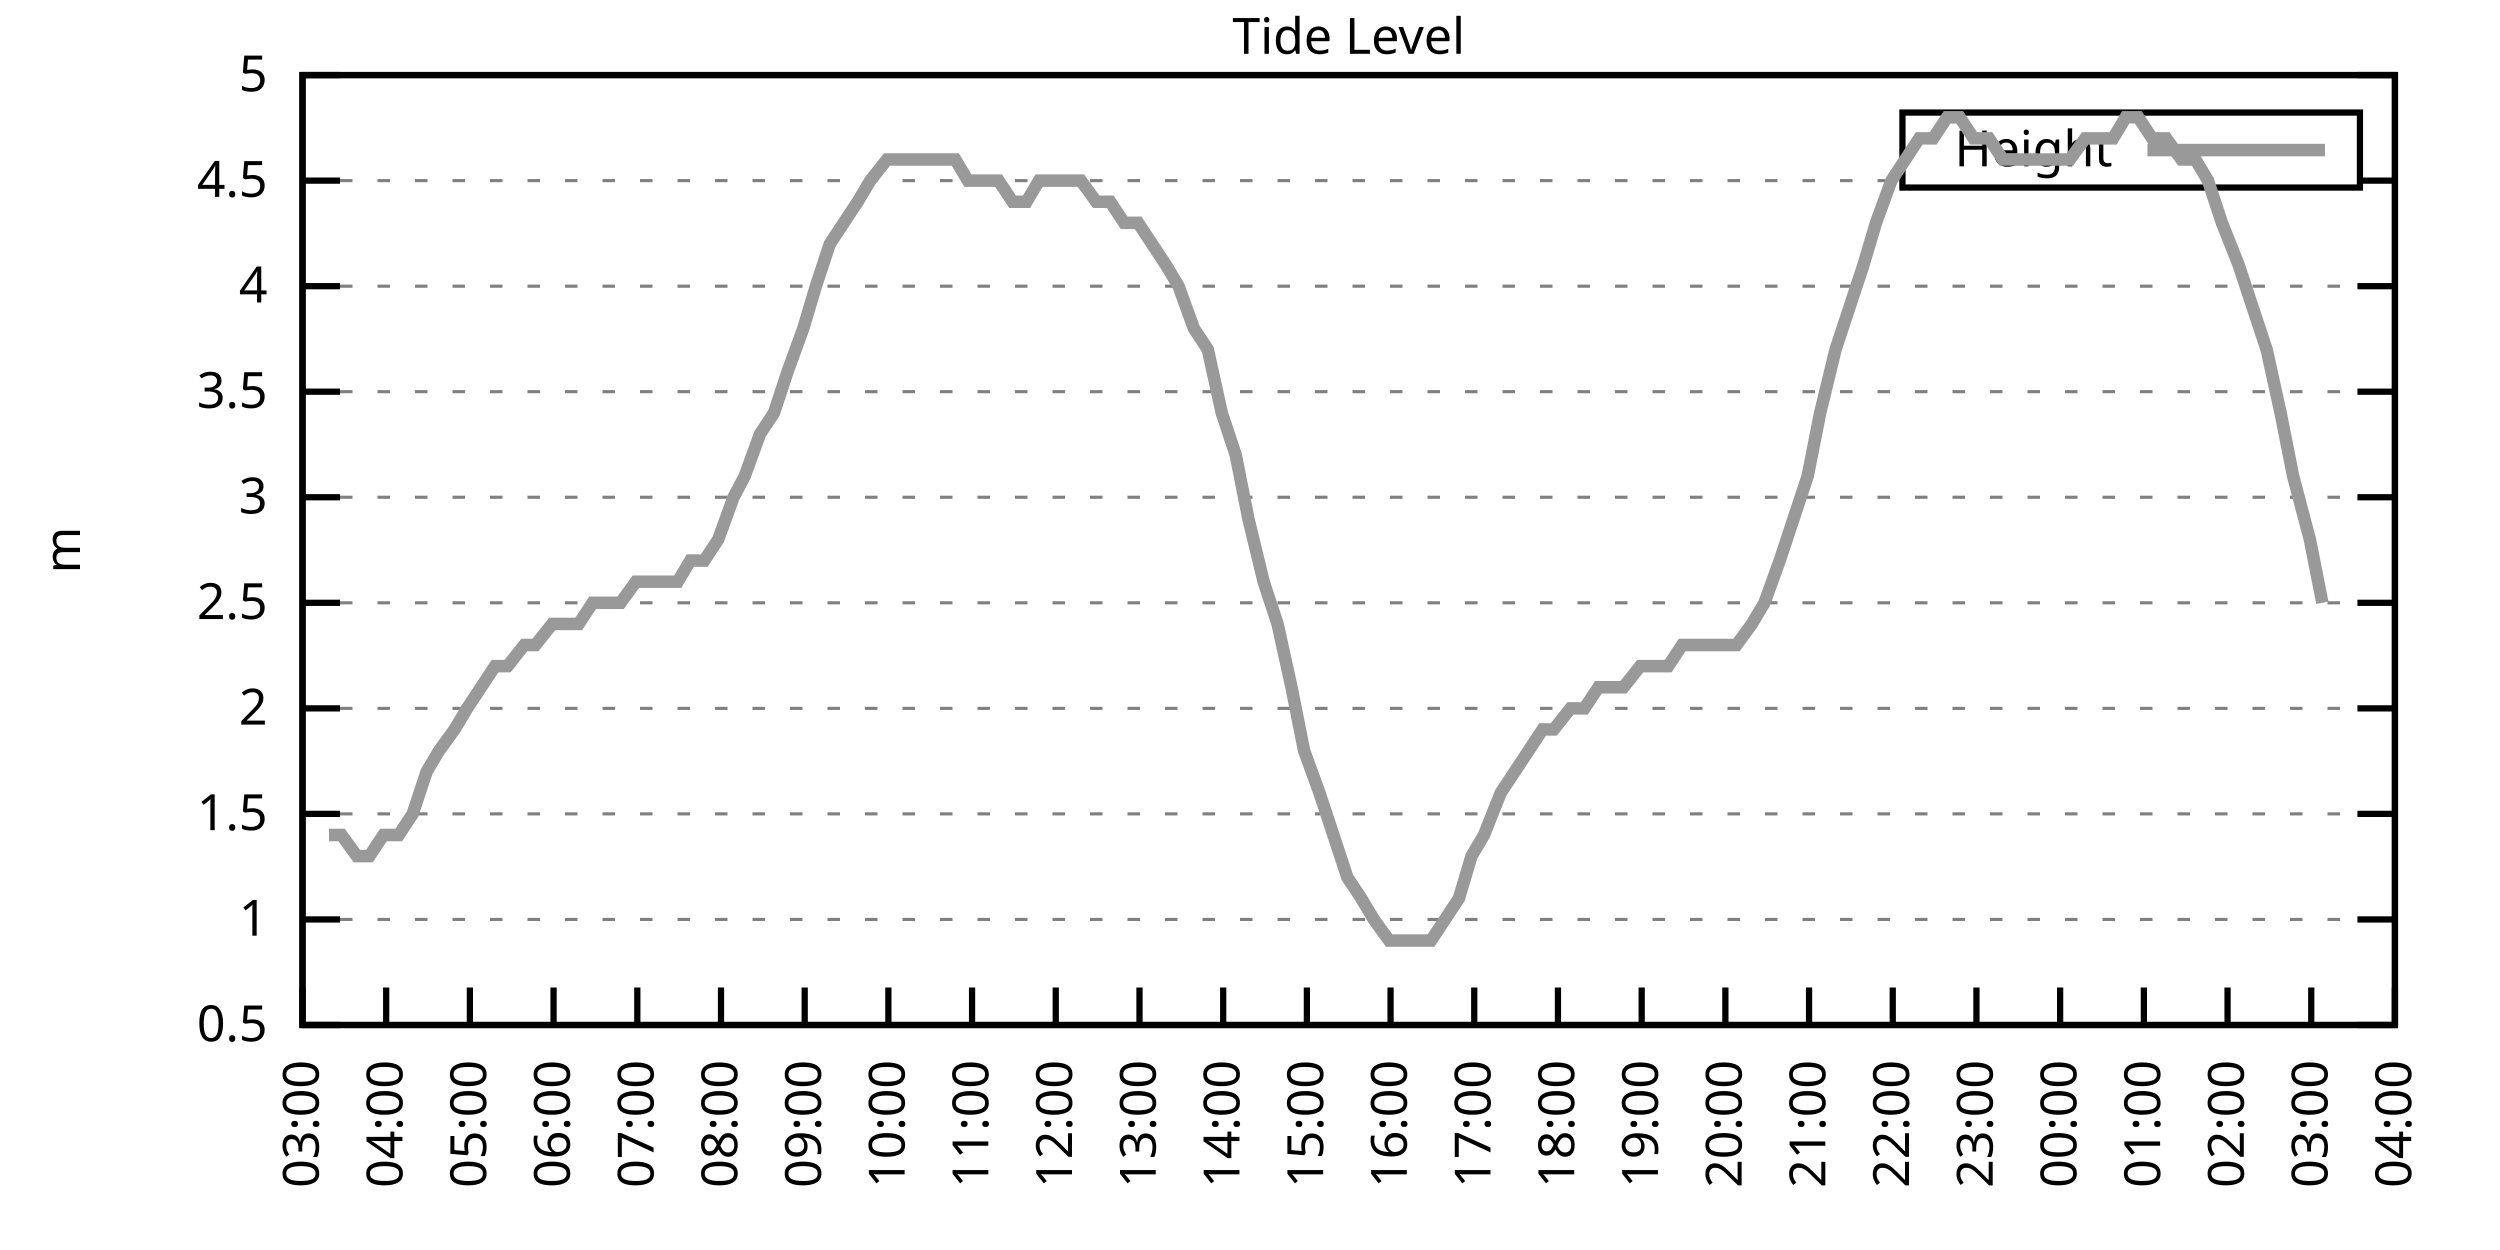
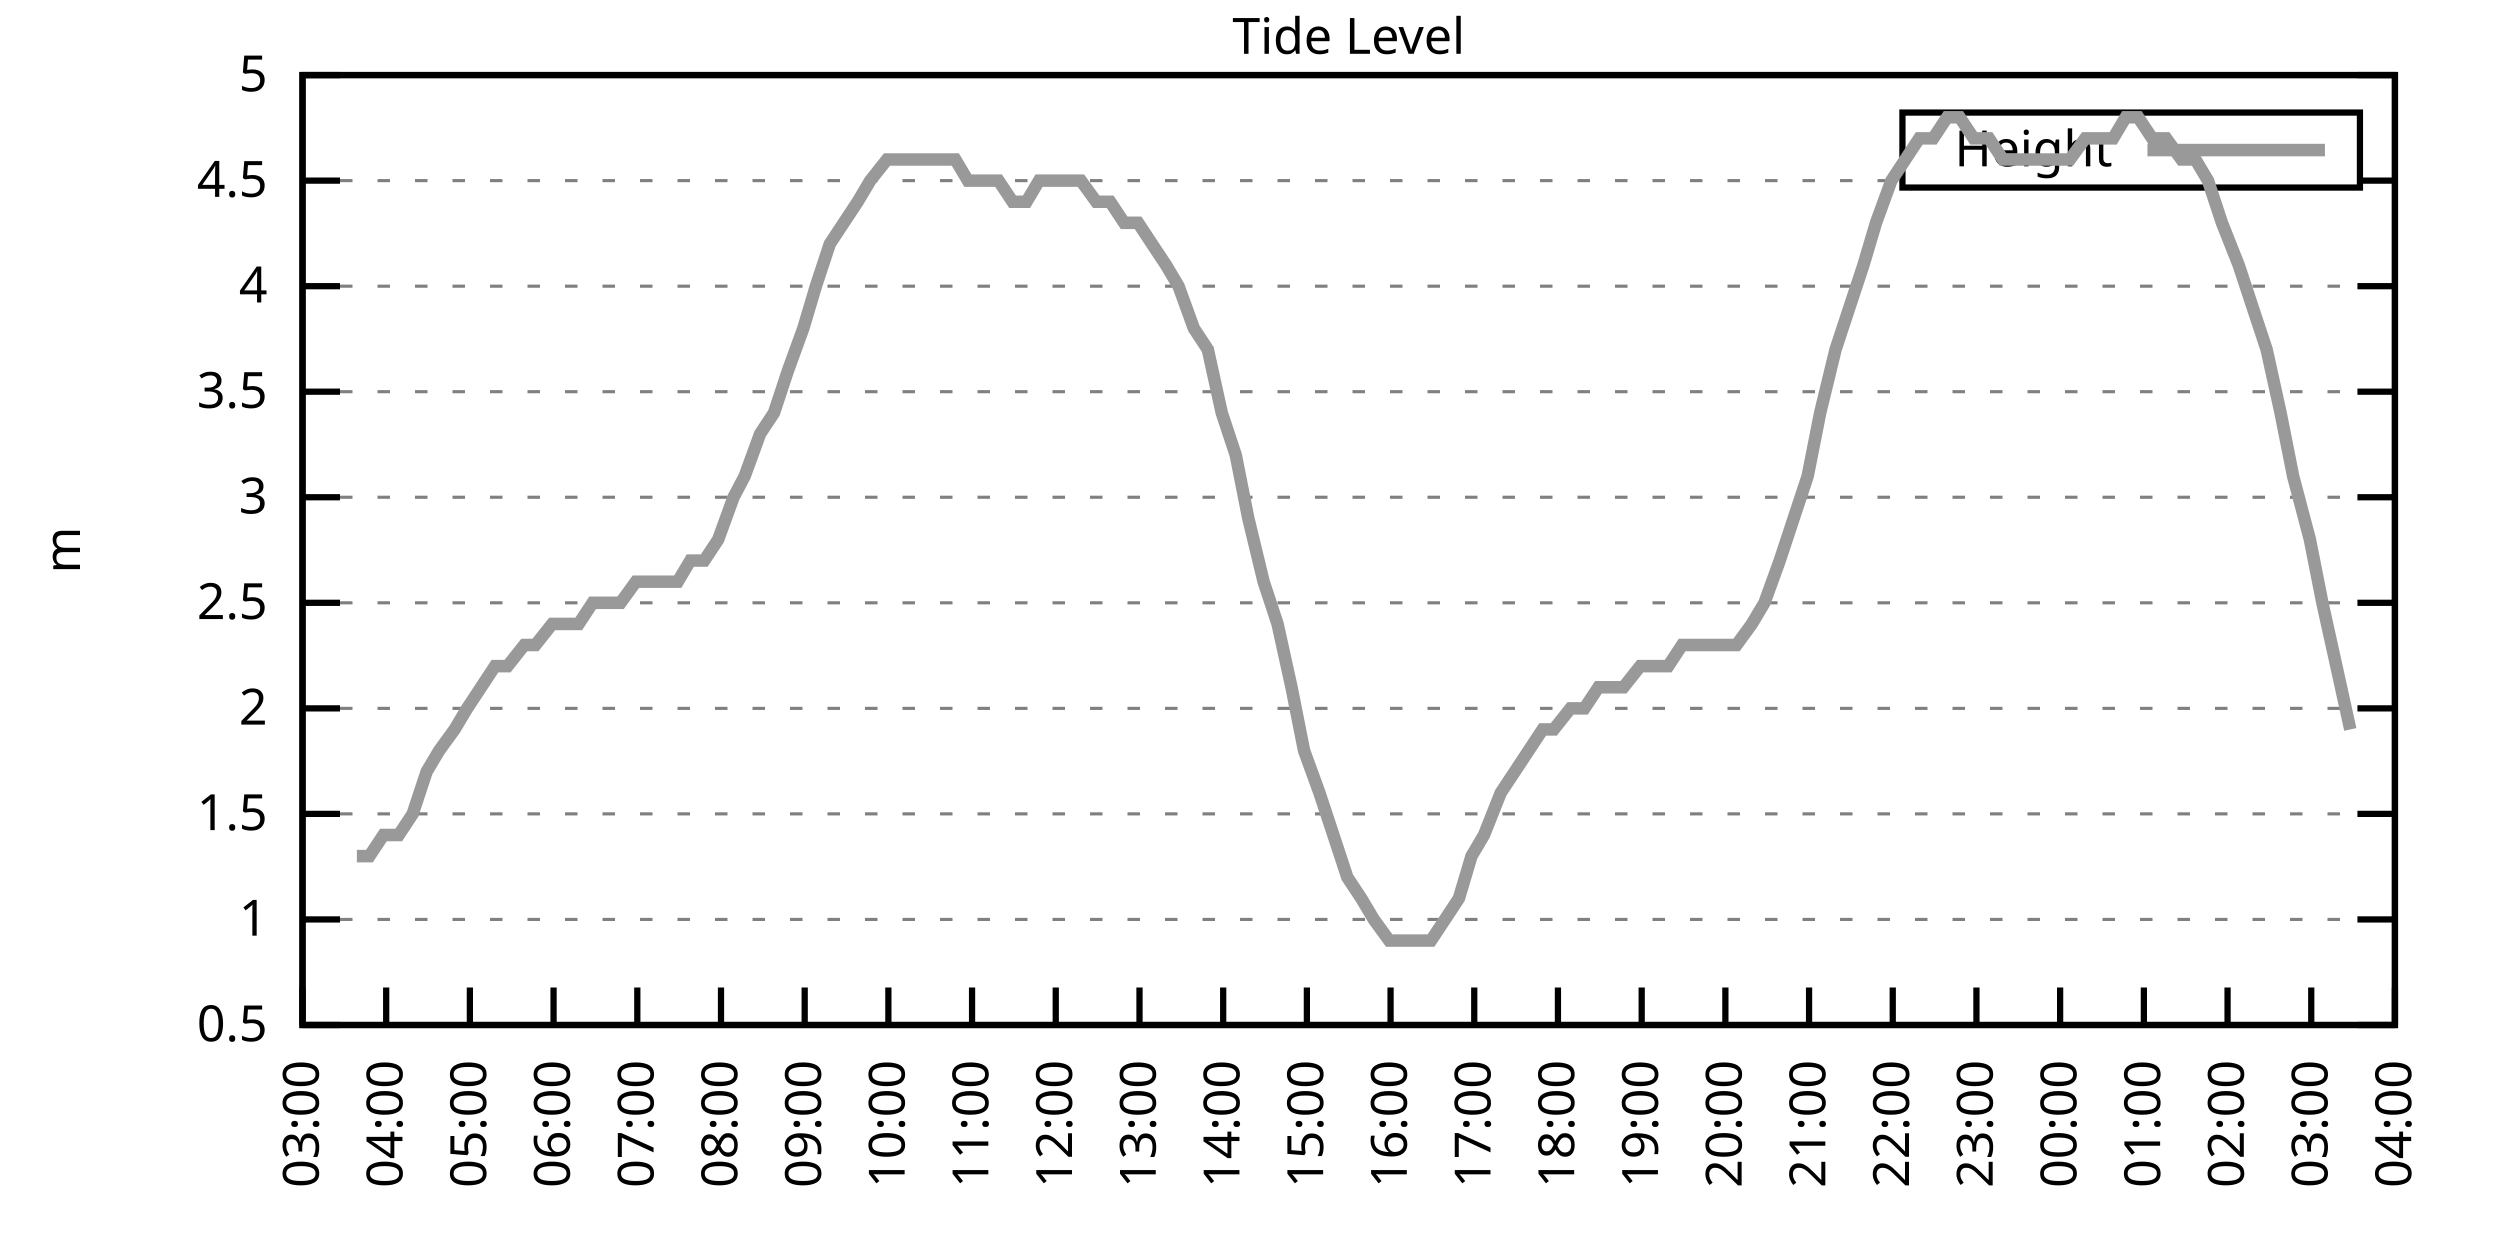
<svg xmlns="http://www.w3.org/2000/svg" xmlns:xlink="http://www.w3.org/1999/xlink" width="400" height="200" viewBox="0 0 400 200">
  <g id="gnuplot_canvas">
    <rect x="0" y="0" width="400" height="200" fill="none" />
    <defs>
      <circle id="gpDot" r="0.5" stroke-width="0.5" stroke="currentColor" />
      <path id="gpPt0" stroke-width="0.333" stroke="currentColor" d="M-1,0 h2 M0,-1 v2" />
      <path id="gpPt1" stroke-width="0.333" stroke="currentColor" d="M-1,-1 L1,1 M1,-1 L-1,1" />
      <path id="gpPt2" stroke-width="0.333" stroke="currentColor" d="M-1,0 L1,0 M0,-1 L0,1 M-1,-1 L1,1 M-1,1 L1,-1" />
      <rect id="gpPt3" stroke-width="0.333" stroke="currentColor" x="-1" y="-1" width="2" height="2" />
      <rect id="gpPt4" stroke-width="0.333" stroke="currentColor" fill="currentColor" x="-1" y="-1" width="2" height="2" />
      <circle id="gpPt5" stroke-width="0.333" stroke="currentColor" cx="0" cy="0" r="1" />
      <use xlink:href="#gpPt5" id="gpPt6" fill="currentColor" stroke="none" />
      <path id="gpPt7" stroke-width="0.333" stroke="currentColor" d="M0,-1.33 L-1.33,0.67 L1.33,0.67 z" />
      <use xlink:href="#gpPt7" id="gpPt8" fill="currentColor" stroke="none" />
      <use xlink:href="#gpPt7" id="gpPt9" stroke="currentColor" transform="rotate(180)" />
      <use xlink:href="#gpPt9" id="gpPt10" fill="currentColor" stroke="none" />
      <use xlink:href="#gpPt3" id="gpPt11" stroke="currentColor" transform="rotate(45)" />
      <use xlink:href="#gpPt11" id="gpPt12" fill="currentColor" stroke="none" />
      <path id="gpPt13" stroke-width="0.333" stroke="currentColor" d="M0,1.330 L1.265,0.411 L0.782,-1.067 L-0.782,-1.076 L-1.265,0.411 z" />
      <use xlink:href="#gpPt13" id="gpPt14" fill="currentColor" stroke="none" />
      <filter id="textbox" filterUnits="objectBoundingBox" x="0" y="0" height="1" width="1">
        <feFlood flood-color="white" flood-opacity="1" result="bgnd" />
        <feComposite in="SourceGraphic" in2="bgnd" operator="atop" />
      </filter>
      <filter id="greybox" filterUnits="objectBoundingBox" x="0" y="0" height="1" width="1">
        <feFlood flood-color="lightgrey" flood-opacity="1" result="grey" />
        <feComposite in="SourceGraphic" in2="grey" operator="atop" />
      </filter>
    </defs>
    <g fill="none" color="white" stroke="currentColor" stroke-width="1.00" stroke-linecap="butt" stroke-linejoin="miter">
</g>
    <g fill="none" color="black" stroke="currentColor" stroke-width="1.00" stroke-linecap="butt" stroke-linejoin="miter">
      <g stroke="none" shape-rendering="crispEdges">
        <polygon fill="rgb(255, 255, 255)" points="48.40,164.00 383.18,164.00 383.18,12.02 48.40,12.02 " />
      </g>
    </g>
    <g fill="none" color="black" stroke="currentColor" stroke-width="1.00" stroke-linecap="butt" stroke-linejoin="miter">
</g>
    <g fill="none" color="black" stroke="black" stroke-width="0.50" stroke-linecap="butt" stroke-linejoin="miter">
</g>
    <g fill="none" color="gray" stroke="currentColor" stroke-width="0.50" stroke-linecap="butt" stroke-linejoin="miter">
      <path stroke="gray" stroke-dasharray="2,4" class="gridline" d="M48.40,164.00 L383.19,164.00  " />
    </g>
    <g fill="none" color="gray" stroke="gray" stroke-width="1.00" stroke-linecap="butt" stroke-linejoin="miter">
</g>
    <g fill="none" color="black" stroke="currentColor" stroke-width="1.00" stroke-linecap="butt" stroke-linejoin="miter">
      <path stroke="black" d="M48.40,164.00 L54.40,164.00 M383.19,164.00 L377.19,164.00  " />
      <g transform="translate(42.80,166.60)" stroke="none" fill="black" font-family="Sans" font-size="8.00" text-anchor="end">
        <text>
          <tspan font-family="Sans"> 0.5</tspan>
        </text>
      </g>
    </g>
    <g fill="none" color="black" stroke="currentColor" stroke-width="1.00" stroke-linecap="butt" stroke-linejoin="miter">
</g>
    <g fill="none" color="black" stroke="black" stroke-width="0.50" stroke-linecap="butt" stroke-linejoin="miter">
</g>
    <g fill="none" color="gray" stroke="currentColor" stroke-width="0.50" stroke-linecap="butt" stroke-linejoin="miter">
      <path stroke="gray" stroke-dasharray="2,4" class="gridline" d="M48.40,147.11 L383.19,147.11  " />
    </g>
    <g fill="none" color="gray" stroke="gray" stroke-width="1.00" stroke-linecap="butt" stroke-linejoin="miter">
</g>
    <g fill="none" color="black" stroke="currentColor" stroke-width="1.00" stroke-linecap="butt" stroke-linejoin="miter">
      <path stroke="black" d="M48.40,147.11 L54.40,147.11 M383.19,147.11 L377.19,147.11  " />
      <g transform="translate(42.80,149.71)" stroke="none" fill="black" font-family="Sans" font-size="8.00" text-anchor="end">
        <text>
          <tspan font-family="Sans"> 1</tspan>
        </text>
      </g>
    </g>
    <g fill="none" color="black" stroke="currentColor" stroke-width="1.00" stroke-linecap="butt" stroke-linejoin="miter">
</g>
    <g fill="none" color="black" stroke="black" stroke-width="0.50" stroke-linecap="butt" stroke-linejoin="miter">
</g>
    <g fill="none" color="gray" stroke="currentColor" stroke-width="0.50" stroke-linecap="butt" stroke-linejoin="miter">
      <path stroke="gray" stroke-dasharray="2,4" class="gridline" d="M48.40,130.22 L383.19,130.22  " />
    </g>
    <g fill="none" color="gray" stroke="gray" stroke-width="1.00" stroke-linecap="butt" stroke-linejoin="miter">
</g>
    <g fill="none" color="black" stroke="currentColor" stroke-width="1.00" stroke-linecap="butt" stroke-linejoin="miter">
      <path stroke="black" d="M48.40,130.22 L54.40,130.22 M383.19,130.22 L377.19,130.22  " />
      <g transform="translate(42.80,132.82)" stroke="none" fill="black" font-family="Sans" font-size="8.00" text-anchor="end">
        <text>
          <tspan font-family="Sans"> 1.5</tspan>
        </text>
      </g>
    </g>
    <g fill="none" color="black" stroke="currentColor" stroke-width="1.00" stroke-linecap="butt" stroke-linejoin="miter">
</g>
    <g fill="none" color="black" stroke="black" stroke-width="0.50" stroke-linecap="butt" stroke-linejoin="miter">
</g>
    <g fill="none" color="gray" stroke="currentColor" stroke-width="0.50" stroke-linecap="butt" stroke-linejoin="miter">
      <path stroke="gray" stroke-dasharray="2,4" class="gridline" d="M48.40,113.34 L383.19,113.34  " />
    </g>
    <g fill="none" color="gray" stroke="gray" stroke-width="1.00" stroke-linecap="butt" stroke-linejoin="miter">
</g>
    <g fill="none" color="black" stroke="currentColor" stroke-width="1.00" stroke-linecap="butt" stroke-linejoin="miter">
      <path stroke="black" d="M48.40,113.34 L54.40,113.34 M383.19,113.34 L377.19,113.34  " />
      <g transform="translate(42.80,115.94)" stroke="none" fill="black" font-family="Sans" font-size="8.00" text-anchor="end">
        <text>
          <tspan font-family="Sans"> 2</tspan>
        </text>
      </g>
    </g>
    <g fill="none" color="black" stroke="currentColor" stroke-width="1.00" stroke-linecap="butt" stroke-linejoin="miter">
</g>
    <g fill="none" color="black" stroke="black" stroke-width="0.50" stroke-linecap="butt" stroke-linejoin="miter">
</g>
    <g fill="none" color="gray" stroke="currentColor" stroke-width="0.50" stroke-linecap="butt" stroke-linejoin="miter">
      <path stroke="gray" stroke-dasharray="2,4" class="gridline" d="M48.40,96.45 L383.19,96.45  " />
    </g>
    <g fill="none" color="gray" stroke="gray" stroke-width="1.00" stroke-linecap="butt" stroke-linejoin="miter">
</g>
    <g fill="none" color="black" stroke="currentColor" stroke-width="1.00" stroke-linecap="butt" stroke-linejoin="miter">
      <path stroke="black" d="M48.40,96.45 L54.40,96.45 M383.19,96.45 L377.19,96.45  " />
      <g transform="translate(42.80,99.05)" stroke="none" fill="black" font-family="Sans" font-size="8.00" text-anchor="end">
        <text>
          <tspan font-family="Sans"> 2.5</tspan>
        </text>
      </g>
    </g>
    <g fill="none" color="black" stroke="currentColor" stroke-width="1.00" stroke-linecap="butt" stroke-linejoin="miter">
</g>
    <g fill="none" color="black" stroke="black" stroke-width="0.50" stroke-linecap="butt" stroke-linejoin="miter">
</g>
    <g fill="none" color="gray" stroke="currentColor" stroke-width="0.50" stroke-linecap="butt" stroke-linejoin="miter">
      <path stroke="gray" stroke-dasharray="2,4" class="gridline" d="M48.40,79.56 L383.19,79.56  " />
    </g>
    <g fill="none" color="gray" stroke="gray" stroke-width="1.00" stroke-linecap="butt" stroke-linejoin="miter">
</g>
    <g fill="none" color="black" stroke="currentColor" stroke-width="1.00" stroke-linecap="butt" stroke-linejoin="miter">
      <path stroke="black" d="M48.40,79.56 L54.40,79.56 M383.19,79.56 L377.19,79.56  " />
      <g transform="translate(42.80,82.16)" stroke="none" fill="black" font-family="Sans" font-size="8.00" text-anchor="end">
        <text>
          <tspan font-family="Sans"> 3</tspan>
        </text>
      </g>
    </g>
    <g fill="none" color="black" stroke="currentColor" stroke-width="1.00" stroke-linecap="butt" stroke-linejoin="miter">
</g>
    <g fill="none" color="black" stroke="black" stroke-width="0.50" stroke-linecap="butt" stroke-linejoin="miter">
</g>
    <g fill="none" color="gray" stroke="currentColor" stroke-width="0.50" stroke-linecap="butt" stroke-linejoin="miter">
      <path stroke="gray" stroke-dasharray="2,4" class="gridline" d="M48.40,62.67 L383.19,62.67  " />
    </g>
    <g fill="none" color="gray" stroke="gray" stroke-width="1.00" stroke-linecap="butt" stroke-linejoin="miter">
</g>
    <g fill="none" color="black" stroke="currentColor" stroke-width="1.00" stroke-linecap="butt" stroke-linejoin="miter">
      <path stroke="black" d="M48.40,62.67 L54.40,62.67 M383.19,62.67 L377.19,62.67  " />
      <g transform="translate(42.80,65.27)" stroke="none" fill="black" font-family="Sans" font-size="8.00" text-anchor="end">
        <text>
          <tspan font-family="Sans"> 3.5</tspan>
        </text>
      </g>
    </g>
    <g fill="none" color="black" stroke="currentColor" stroke-width="1.00" stroke-linecap="butt" stroke-linejoin="miter">
</g>
    <g fill="none" color="black" stroke="black" stroke-width="0.50" stroke-linecap="butt" stroke-linejoin="miter">
</g>
    <g fill="none" color="gray" stroke="currentColor" stroke-width="0.50" stroke-linecap="butt" stroke-linejoin="miter">
      <path stroke="gray" stroke-dasharray="2,4" class="gridline" d="M48.40,45.79 L383.19,45.79  " />
    </g>
    <g fill="none" color="gray" stroke="gray" stroke-width="1.00" stroke-linecap="butt" stroke-linejoin="miter">
</g>
    <g fill="none" color="black" stroke="currentColor" stroke-width="1.00" stroke-linecap="butt" stroke-linejoin="miter">
      <path stroke="black" d="M48.40,45.79 L54.40,45.79 M383.19,45.79 L377.19,45.79  " />
      <g transform="translate(42.80,48.39)" stroke="none" fill="black" font-family="Sans" font-size="8.00" text-anchor="end">
        <text>
          <tspan font-family="Sans"> 4</tspan>
        </text>
      </g>
    </g>
    <g fill="none" color="black" stroke="currentColor" stroke-width="1.00" stroke-linecap="butt" stroke-linejoin="miter">
</g>
    <g fill="none" color="black" stroke="black" stroke-width="0.50" stroke-linecap="butt" stroke-linejoin="miter">
</g>
    <g fill="none" color="gray" stroke="currentColor" stroke-width="0.50" stroke-linecap="butt" stroke-linejoin="miter">
      <path stroke="gray" stroke-dasharray="2,4" class="gridline" d="M48.40,28.90 L304.39,28.90 M377.59,28.90 L383.19,28.90  " />
    </g>
    <g fill="none" color="gray" stroke="gray" stroke-width="1.00" stroke-linecap="butt" stroke-linejoin="miter">
</g>
    <g fill="none" color="black" stroke="currentColor" stroke-width="1.00" stroke-linecap="butt" stroke-linejoin="miter">
      <path stroke="black" d="M48.40,28.90 L54.40,28.90 M383.19,28.90 L377.19,28.90  " />
      <g transform="translate(42.80,31.50)" stroke="none" fill="black" font-family="Sans" font-size="8.00" text-anchor="end">
        <text>
          <tspan font-family="Sans"> 4.5</tspan>
        </text>
      </g>
    </g>
    <g fill="none" color="black" stroke="currentColor" stroke-width="1.00" stroke-linecap="butt" stroke-linejoin="miter">
</g>
    <g fill="none" color="black" stroke="black" stroke-width="0.50" stroke-linecap="butt" stroke-linejoin="miter">
</g>
    <g fill="none" color="gray" stroke="currentColor" stroke-width="0.50" stroke-linecap="butt" stroke-linejoin="miter">
      <path stroke="gray" stroke-dasharray="2,4" class="gridline" d="M48.40,12.01 L383.19,12.01  " />
    </g>
    <g fill="none" color="gray" stroke="gray" stroke-width="1.00" stroke-linecap="butt" stroke-linejoin="miter">
</g>
    <g fill="none" color="black" stroke="currentColor" stroke-width="1.00" stroke-linecap="butt" stroke-linejoin="miter">
      <path stroke="black" d="M48.40,12.01 L54.40,12.01 M383.19,12.01 L377.19,12.01  " />
      <g transform="translate(42.80,14.61)" stroke="none" fill="black" font-family="Sans" font-size="8.00" text-anchor="end">
        <text>
          <tspan font-family="Sans"> 5</tspan>
        </text>
      </g>
    </g>
    <g fill="none" color="black" stroke="currentColor" stroke-width="1.00" stroke-linecap="butt" stroke-linejoin="miter">
      <path stroke="black" d="M48.40,164.00 L48.40,158.00  " />
      <g transform="translate(51.00,169.60) rotate(270.00)" stroke="none" fill="black" font-family="Sans" font-size="8.00" text-anchor="end">
        <text>
          <tspan font-family="Sans">03:00</tspan>
        </text>
      </g>
    </g>
    <g fill="none" color="black" stroke="currentColor" stroke-width="1.00" stroke-linecap="butt" stroke-linejoin="miter">
      <path stroke="black" d="M61.79,164.00 L61.79,158.00  " />
      <g transform="translate(64.39,169.60) rotate(270.00)" stroke="none" fill="black" font-family="Sans" font-size="8.00" text-anchor="end">
        <text>
          <tspan font-family="Sans">04:00</tspan>
        </text>
      </g>
    </g>
    <g fill="none" color="black" stroke="currentColor" stroke-width="1.00" stroke-linecap="butt" stroke-linejoin="miter">
      <path stroke="black" d="M75.18,164.00 L75.18,158.00  " />
      <g transform="translate(77.78,169.60) rotate(270.00)" stroke="none" fill="black" font-family="Sans" font-size="8.00" text-anchor="end">
        <text>
          <tspan font-family="Sans">05:00</tspan>
        </text>
      </g>
    </g>
    <g fill="none" color="black" stroke="currentColor" stroke-width="1.00" stroke-linecap="butt" stroke-linejoin="miter">
      <path stroke="black" d="M88.57,164.00 L88.57,158.00  " />
      <g transform="translate(91.17,169.60) rotate(270.00)" stroke="none" fill="black" font-family="Sans" font-size="8.00" text-anchor="end">
        <text>
          <tspan font-family="Sans">06:00</tspan>
        </text>
      </g>
    </g>
    <g fill="none" color="black" stroke="currentColor" stroke-width="1.00" stroke-linecap="butt" stroke-linejoin="miter">
      <path stroke="black" d="M101.97,164.00 L101.97,158.00  " />
      <g transform="translate(104.57,169.60) rotate(270.00)" stroke="none" fill="black" font-family="Sans" font-size="8.00" text-anchor="end">
        <text>
          <tspan font-family="Sans">07:00</tspan>
        </text>
      </g>
    </g>
    <g fill="none" color="black" stroke="currentColor" stroke-width="1.00" stroke-linecap="butt" stroke-linejoin="miter">
      <path stroke="black" d="M115.36,164.00 L115.36,158.00  " />
      <g transform="translate(117.96,169.60) rotate(270.00)" stroke="none" fill="black" font-family="Sans" font-size="8.00" text-anchor="end">
        <text>
          <tspan font-family="Sans">08:00</tspan>
        </text>
      </g>
    </g>
    <g fill="none" color="black" stroke="currentColor" stroke-width="1.00" stroke-linecap="butt" stroke-linejoin="miter">
      <path stroke="black" d="M128.75,164.00 L128.75,158.00  " />
      <g transform="translate(131.35,169.60) rotate(270.00)" stroke="none" fill="black" font-family="Sans" font-size="8.00" text-anchor="end">
        <text>
          <tspan font-family="Sans">09:00</tspan>
        </text>
      </g>
    </g>
    <g fill="none" color="black" stroke="currentColor" stroke-width="1.00" stroke-linecap="butt" stroke-linejoin="miter">
      <path stroke="black" d="M142.14,164.00 L142.14,158.00  " />
      <g transform="translate(144.74,169.60) rotate(270.00)" stroke="none" fill="black" font-family="Sans" font-size="8.00" text-anchor="end">
        <text>
          <tspan font-family="Sans">10:00</tspan>
        </text>
      </g>
    </g>
    <g fill="none" color="black" stroke="currentColor" stroke-width="1.00" stroke-linecap="butt" stroke-linejoin="miter">
      <path stroke="black" d="M155.53,164.00 L155.53,158.00  " />
      <g transform="translate(158.13,169.60) rotate(270.00)" stroke="none" fill="black" font-family="Sans" font-size="8.00" text-anchor="end">
        <text>
          <tspan font-family="Sans">11:00</tspan>
        </text>
      </g>
    </g>
    <g fill="none" color="black" stroke="currentColor" stroke-width="1.00" stroke-linecap="butt" stroke-linejoin="miter">
      <path stroke="black" d="M168.92,164.00 L168.92,158.00  " />
      <g transform="translate(171.52,169.60) rotate(270.00)" stroke="none" fill="black" font-family="Sans" font-size="8.00" text-anchor="end">
        <text>
          <tspan font-family="Sans">12:00</tspan>
        </text>
      </g>
    </g>
    <g fill="none" color="black" stroke="currentColor" stroke-width="1.00" stroke-linecap="butt" stroke-linejoin="miter">
      <path stroke="black" d="M182.32,164.00 L182.32,158.00  " />
      <g transform="translate(184.92,169.60) rotate(270.00)" stroke="none" fill="black" font-family="Sans" font-size="8.00" text-anchor="end">
        <text>
          <tspan font-family="Sans">13:00</tspan>
        </text>
      </g>
    </g>
    <g fill="none" color="black" stroke="currentColor" stroke-width="1.00" stroke-linecap="butt" stroke-linejoin="miter">
      <path stroke="black" d="M195.71,164.00 L195.71,158.00  " />
      <g transform="translate(198.31,169.60) rotate(270.00)" stroke="none" fill="black" font-family="Sans" font-size="8.00" text-anchor="end">
        <text>
          <tspan font-family="Sans">14:00</tspan>
        </text>
      </g>
    </g>
    <g fill="none" color="black" stroke="currentColor" stroke-width="1.00" stroke-linecap="butt" stroke-linejoin="miter">
      <path stroke="black" d="M209.10,164.00 L209.10,158.00  " />
      <g transform="translate(211.70,169.60) rotate(270.00)" stroke="none" fill="black" font-family="Sans" font-size="8.00" text-anchor="end">
        <text>
          <tspan font-family="Sans">15:00</tspan>
        </text>
      </g>
    </g>
    <g fill="none" color="black" stroke="currentColor" stroke-width="1.00" stroke-linecap="butt" stroke-linejoin="miter">
      <path stroke="black" d="M222.49,164.00 L222.49,158.00  " />
      <g transform="translate(225.09,169.60) rotate(270.00)" stroke="none" fill="black" font-family="Sans" font-size="8.00" text-anchor="end">
        <text>
          <tspan font-family="Sans">16:00</tspan>
        </text>
      </g>
    </g>
    <g fill="none" color="black" stroke="currentColor" stroke-width="1.00" stroke-linecap="butt" stroke-linejoin="miter">
      <path stroke="black" d="M235.88,164.00 L235.88,158.00  " />
      <g transform="translate(238.48,169.60) rotate(270.00)" stroke="none" fill="black" font-family="Sans" font-size="8.00" text-anchor="end">
        <text>
          <tspan font-family="Sans">17:00</tspan>
        </text>
      </g>
    </g>
    <g fill="none" color="black" stroke="currentColor" stroke-width="1.00" stroke-linecap="butt" stroke-linejoin="miter">
      <path stroke="black" d="M249.27,164.00 L249.27,158.00  " />
      <g transform="translate(251.87,169.60) rotate(270.00)" stroke="none" fill="black" font-family="Sans" font-size="8.00" text-anchor="end">
        <text>
          <tspan font-family="Sans">18:00</tspan>
        </text>
      </g>
    </g>
    <g fill="none" color="black" stroke="currentColor" stroke-width="1.00" stroke-linecap="butt" stroke-linejoin="miter">
      <path stroke="black" d="M262.67,164.00 L262.67,158.00  " />
      <g transform="translate(265.27,169.60) rotate(270.00)" stroke="none" fill="black" font-family="Sans" font-size="8.00" text-anchor="end">
        <text>
          <tspan font-family="Sans">19:00</tspan>
        </text>
      </g>
    </g>
    <g fill="none" color="black" stroke="currentColor" stroke-width="1.00" stroke-linecap="butt" stroke-linejoin="miter">
      <path stroke="black" d="M276.06,164.00 L276.06,158.00  " />
      <g transform="translate(278.66,169.60) rotate(270.00)" stroke="none" fill="black" font-family="Sans" font-size="8.00" text-anchor="end">
        <text>
          <tspan font-family="Sans">20:00</tspan>
        </text>
      </g>
    </g>
    <g fill="none" color="black" stroke="currentColor" stroke-width="1.00" stroke-linecap="butt" stroke-linejoin="miter">
      <path stroke="black" d="M289.45,164.00 L289.45,158.00  " />
      <g transform="translate(292.05,169.60) rotate(270.00)" stroke="none" fill="black" font-family="Sans" font-size="8.00" text-anchor="end">
        <text>
          <tspan font-family="Sans">21:00</tspan>
        </text>
      </g>
    </g>
    <g fill="none" color="black" stroke="currentColor" stroke-width="1.00" stroke-linecap="butt" stroke-linejoin="miter">
      <path stroke="black" d="M302.84,164.00 L302.84,158.00  " />
      <g transform="translate(305.44,169.60) rotate(270.00)" stroke="none" fill="black" font-family="Sans" font-size="8.00" text-anchor="end">
        <text>
          <tspan font-family="Sans">22:00</tspan>
        </text>
      </g>
    </g>
    <g fill="none" color="black" stroke="currentColor" stroke-width="1.00" stroke-linecap="butt" stroke-linejoin="miter">
      <path stroke="black" d="M316.23,164.00 L316.23,158.00  " />
      <g transform="translate(318.83,169.60) rotate(270.00)" stroke="none" fill="black" font-family="Sans" font-size="8.00" text-anchor="end">
        <text>
          <tspan font-family="Sans">23:00</tspan>
        </text>
      </g>
    </g>
    <g fill="none" color="black" stroke="currentColor" stroke-width="1.00" stroke-linecap="butt" stroke-linejoin="miter">
      <path stroke="black" d="M329.62,164.00 L329.62,158.00  " />
      <g transform="translate(332.22,169.60) rotate(270.00)" stroke="none" fill="black" font-family="Sans" font-size="8.00" text-anchor="end">
        <text>
          <tspan font-family="Sans">00:00</tspan>
        </text>
      </g>
    </g>
    <g fill="none" color="black" stroke="currentColor" stroke-width="1.00" stroke-linecap="butt" stroke-linejoin="miter">
      <path stroke="black" d="M343.02,164.00 L343.02,158.00  " />
      <g transform="translate(345.62,169.60) rotate(270.00)" stroke="none" fill="black" font-family="Sans" font-size="8.00" text-anchor="end">
        <text>
          <tspan font-family="Sans">01:00</tspan>
        </text>
      </g>
    </g>
    <g fill="none" color="black" stroke="currentColor" stroke-width="1.00" stroke-linecap="butt" stroke-linejoin="miter">
      <path stroke="black" d="M356.41,164.00 L356.41,158.00  " />
      <g transform="translate(359.01,169.60) rotate(270.00)" stroke="none" fill="black" font-family="Sans" font-size="8.00" text-anchor="end">
        <text>
          <tspan font-family="Sans">02:00</tspan>
        </text>
      </g>
    </g>
    <g fill="none" color="black" stroke="currentColor" stroke-width="1.00" stroke-linecap="butt" stroke-linejoin="miter">
      <path stroke="black" d="M369.80,164.00 L369.80,158.00  " />
      <g transform="translate(372.40,169.60) rotate(270.00)" stroke="none" fill="black" font-family="Sans" font-size="8.00" text-anchor="end">
        <text>
          <tspan font-family="Sans">03:00</tspan>
        </text>
      </g>
    </g>
    <g fill="none" color="black" stroke="currentColor" stroke-width="1.00" stroke-linecap="butt" stroke-linejoin="miter">
      <path stroke="black" d="M383.19,164.00 L383.19,158.00  " />
      <g transform="translate(385.79,169.60) rotate(270.00)" stroke="none" fill="black" font-family="Sans" font-size="8.00" text-anchor="end">
        <text>
          <tspan font-family="Sans">04:00</tspan>
        </text>
      </g>
    </g>
    <g fill="none" color="black" stroke="currentColor" stroke-width="1.00" stroke-linecap="butt" stroke-linejoin="miter">
</g>
    <g fill="none" color="black" stroke="currentColor" stroke-width="1.00" stroke-linecap="butt" stroke-linejoin="miter">
      <path stroke="black" d="M48.40,12.01 L48.40,164.00 L383.19,164.00 L383.19,12.01 L48.40,12.01 Z  " />
    </g>
    <g fill="none" color="black" stroke="currentColor" stroke-width="1.00" stroke-linecap="butt" stroke-linejoin="miter">
</g>
    <g fill="none" color="black" stroke="currentColor" stroke-width="1.00" stroke-linecap="butt" stroke-linejoin="miter">
      <path stroke="black" d="M304.39,30.01 L304.39,18.01 L377.59,18.01 L377.59,30.01 L304.39,30.01 Z  " />
    </g>
    <g id="Tide_level_plot_1">
      <g fill="none" color="white" stroke="black" stroke-width="2.00" stroke-linecap="butt" stroke-linejoin="miter">
</g>
      <g fill="none" color="black" stroke="currentColor" stroke-width="2.00" stroke-linecap="butt" stroke-linejoin="miter">
        <g transform="translate(337.99,26.61)" stroke="none" fill="black" font-family="Sans" font-size="8.00" text-anchor="end">
          <text>
            <tspan font-family="Sans">Height</tspan>
          </text>
        </g>
      </g>
      <g fill="none" color="black" stroke="currentColor" stroke-width="2.00" stroke-linecap="butt" stroke-linejoin="miter">
-         <path stroke="rgb(153, 153, 153)" d="M343.59,24.01 L371.99,24.01 M52.64,133.60 L54.65,133.60 L57.10,136.98 L59.11,136.98 L61.35,133.60 L63.80,133.60   L66.03,130.22 L68.26,123.47 L70.27,120.09 L72.73,116.71 L74.74,113.34 L76.97,109.96 L79.20,106.58 L81.21,106.58   L83.89,103.20 L85.67,103.20 L88.35,99.83 L90.58,99.83 L92.59,99.83 L94.82,96.45 L97.28,96.45 L99.29,96.45   L101.74,93.07 L103.98,93.07 L105.98,93.07 L108.44,93.07 L110.45,89.69 L112.68,89.69 L114.91,86.32 L117.37,79.56   L119.15,76.18 L121.61,69.43 L123.84,66.05 L126.07,59.30 L128.53,52.54 L130.54,45.79 L132.77,39.03 L135.00,35.65   L137.23,32.28 L139.24,28.90 L141.92,25.52 L144.15,25.52 L146.38,25.52 L148.61,25.52 L150.62,25.52 L152.85,25.52   L154.86,28.90 L157.54,28.90 L159.77,28.90 L162.01,32.28 L164.24,32.28 L166.25,28.90 L168.70,28.90 L170.93,28.90   L172.94,28.90 L175.40,32.28 L177.63,32.28 L179.86,35.65 L182.09,35.65 L184.32,39.03 L186.56,42.41 L188.57,45.79   L191.02,52.54 L193.25,55.92 L195.48,66.05 L197.72,72.81 L199.73,82.94 L202.18,93.07 L204.41,99.83 L206.64,109.96   L208.65,120.09 L211.11,126.85 L213.34,133.60 L215.57,140.36 L217.80,143.73 L219.81,147.11 L222.27,150.49 L224.28,150.49   L226.51,150.49 L228.96,150.49 L231.20,147.11 L233.43,143.73 L235.44,136.98 L237.44,133.60 L240.12,126.85 L242.36,123.47   L244.59,120.09 L246.82,116.71 L248.60,116.71 L251.28,113.34 L253.51,113.34 L255.75,109.96 L257.98,109.96 L259.76,109.96   L262.44,106.58 L264.45,106.58 L266.91,106.58 L269.14,103.20 L271.15,103.20 L273.38,103.20 L275.83,103.20 L277.84,103.20   L280.30,99.83 L282.31,96.45 L284.76,89.69 L286.99,82.94 L289.23,76.18 L291.23,66.05 L293.69,55.92 L295.92,49.16   L298.15,42.41 L300.16,35.65 L302.62,28.90 L304.85,25.52 L307.08,22.14 L309.31,22.14 L311.54,18.77 L313.55,18.77   L315.79,22.14 L318.24,22.14 L320.47,25.52 L322.70,25.52 L324.94,25.52 L327.17,25.52 L329.40,25.52 L331.19,25.52   L333.64,22.14 L336.10,22.14 L338.10,22.14 L340.11,18.77 L342.12,18.77 L344.35,22.14 L346.59,22.14 L349.04,25.52   L351.27,25.52 L353.28,28.90 L355.51,35.65 L358.19,42.41 L360.42,49.16 L362.66,55.92 L364.89,66.05 L366.90,76.18   L369.58,86.32 L371.58,96.45  " />
+         <path stroke="rgb(153, 153, 153)" d="M343.59,24.01 L371.99,24.01 M57.10,136.98 L59.11,136.98 L61.35,133.60 L63.80,133.60 L66.03,130.22 L68.26,123.47   L70.27,120.09 L72.73,116.71 L74.74,113.34 L76.97,109.96 L79.20,106.58 L81.21,106.58 L83.89,103.20 L85.67,103.20   L88.35,99.83 L90.58,99.83 L92.59,99.83 L94.82,96.45 L97.28,96.45 L99.29,96.45 L101.74,93.07 L103.98,93.07   L105.98,93.07 L108.44,93.07 L110.45,89.69 L112.68,89.69 L114.91,86.32 L117.37,79.56 L119.15,76.18 L121.61,69.43   L123.84,66.05 L126.07,59.30 L128.53,52.54 L130.54,45.79 L132.77,39.03 L135.00,35.65 L137.23,32.28 L139.24,28.90   L141.92,25.52 L144.15,25.52 L146.38,25.52 L148.61,25.52 L150.62,25.52 L152.85,25.52 L154.86,28.90 L157.54,28.90   L159.77,28.90 L162.01,32.28 L164.24,32.28 L166.25,28.90 L168.70,28.90 L170.93,28.90 L172.94,28.90 L175.40,32.28   L177.63,32.28 L179.86,35.65 L182.09,35.65 L184.32,39.03 L186.56,42.41 L188.57,45.79 L191.02,52.54 L193.25,55.92   L195.48,66.05 L197.72,72.81 L199.73,82.94 L202.18,93.07 L204.41,99.83 L206.64,109.96 L208.65,120.09 L211.11,126.85   L213.34,133.60 L215.57,140.36 L217.80,143.73 L219.81,147.11 L222.27,150.49 L224.28,150.49 L226.51,150.49 L228.96,150.49   L231.20,147.11 L233.43,143.73 L235.44,136.98 L237.44,133.60 L240.12,126.85 L242.36,123.47 L244.59,120.09 L246.82,116.71   L248.60,116.71 L251.28,113.34 L253.51,113.34 L255.75,109.96 L257.98,109.96 L259.76,109.96 L262.44,106.58 L264.45,106.58   L266.91,106.58 L269.14,103.20 L271.15,103.20 L273.38,103.20 L275.83,103.20 L277.84,103.20 L280.30,99.83 L282.31,96.45   L284.76,89.69 L286.99,82.94 L289.23,76.18 L291.23,66.05 L293.69,55.92 L295.92,49.16 L298.15,42.41 L300.16,35.65   L302.62,28.90 L304.85,25.52 L307.08,22.14 L309.31,22.14 L311.54,18.77 L313.55,18.77 L315.79,22.14 L318.24,22.14   L320.47,25.52 L322.70,25.52 L324.94,25.52 L327.17,25.52 L329.40,25.52 L331.19,25.52 L333.64,22.14 L336.10,22.14   L338.10,22.14 L340.11,18.77 L342.12,18.77 L344.35,22.14 L346.59,22.14 L349.04,25.52 L351.27,25.52 L353.28,28.90   L355.51,35.65 L358.19,42.41 L360.42,49.16 L362.66,55.92 L364.89,66.05 L366.90,76.18 L369.58,86.32 L371.58,96.45   L373.82,106.58 L376.05,116.71  " />
      </g>
    </g>
    <g fill="none" color="black" stroke="currentColor" stroke-width="2.00" stroke-linecap="butt" stroke-linejoin="miter">
</g>
    <g fill="none" color="black" stroke="black" stroke-width="1.00" stroke-linecap="butt" stroke-linejoin="miter">
</g>
    <g fill="none" color="black" stroke="currentColor" stroke-width="1.00" stroke-linecap="butt" stroke-linejoin="miter">
      <path stroke="black" d="M48.40,12.01 L48.40,164.00 L383.19,164.00 L383.19,12.01 L48.40,12.01 Z  " />
      <g transform="translate(12.80,88.01) rotate(270.00)" stroke="none" fill="black" font-family="Sans" font-size="8.00" text-anchor="middle">
        <text>
          <tspan font-family="Sans">m</tspan>
        </text>
      </g>
    </g>
    <g fill="none" color="black" stroke="currentColor" stroke-width="1.00" stroke-linecap="butt" stroke-linejoin="miter">
</g>
    <g fill="none" color="black" stroke="currentColor" stroke-width="1.00" stroke-linecap="butt" stroke-linejoin="miter">
      <g transform="translate(215.79,8.61)" stroke="none" fill="black" font-family="Sans" font-size="8.00" text-anchor="middle">
        <text>
          <tspan font-family="Sans">Tide Level</tspan>
        </text>
      </g>
    </g>
    <g fill="none" color="black" stroke="currentColor" stroke-width="1.00" stroke-linecap="butt" stroke-linejoin="miter">
</g>
  </g>
</svg>
